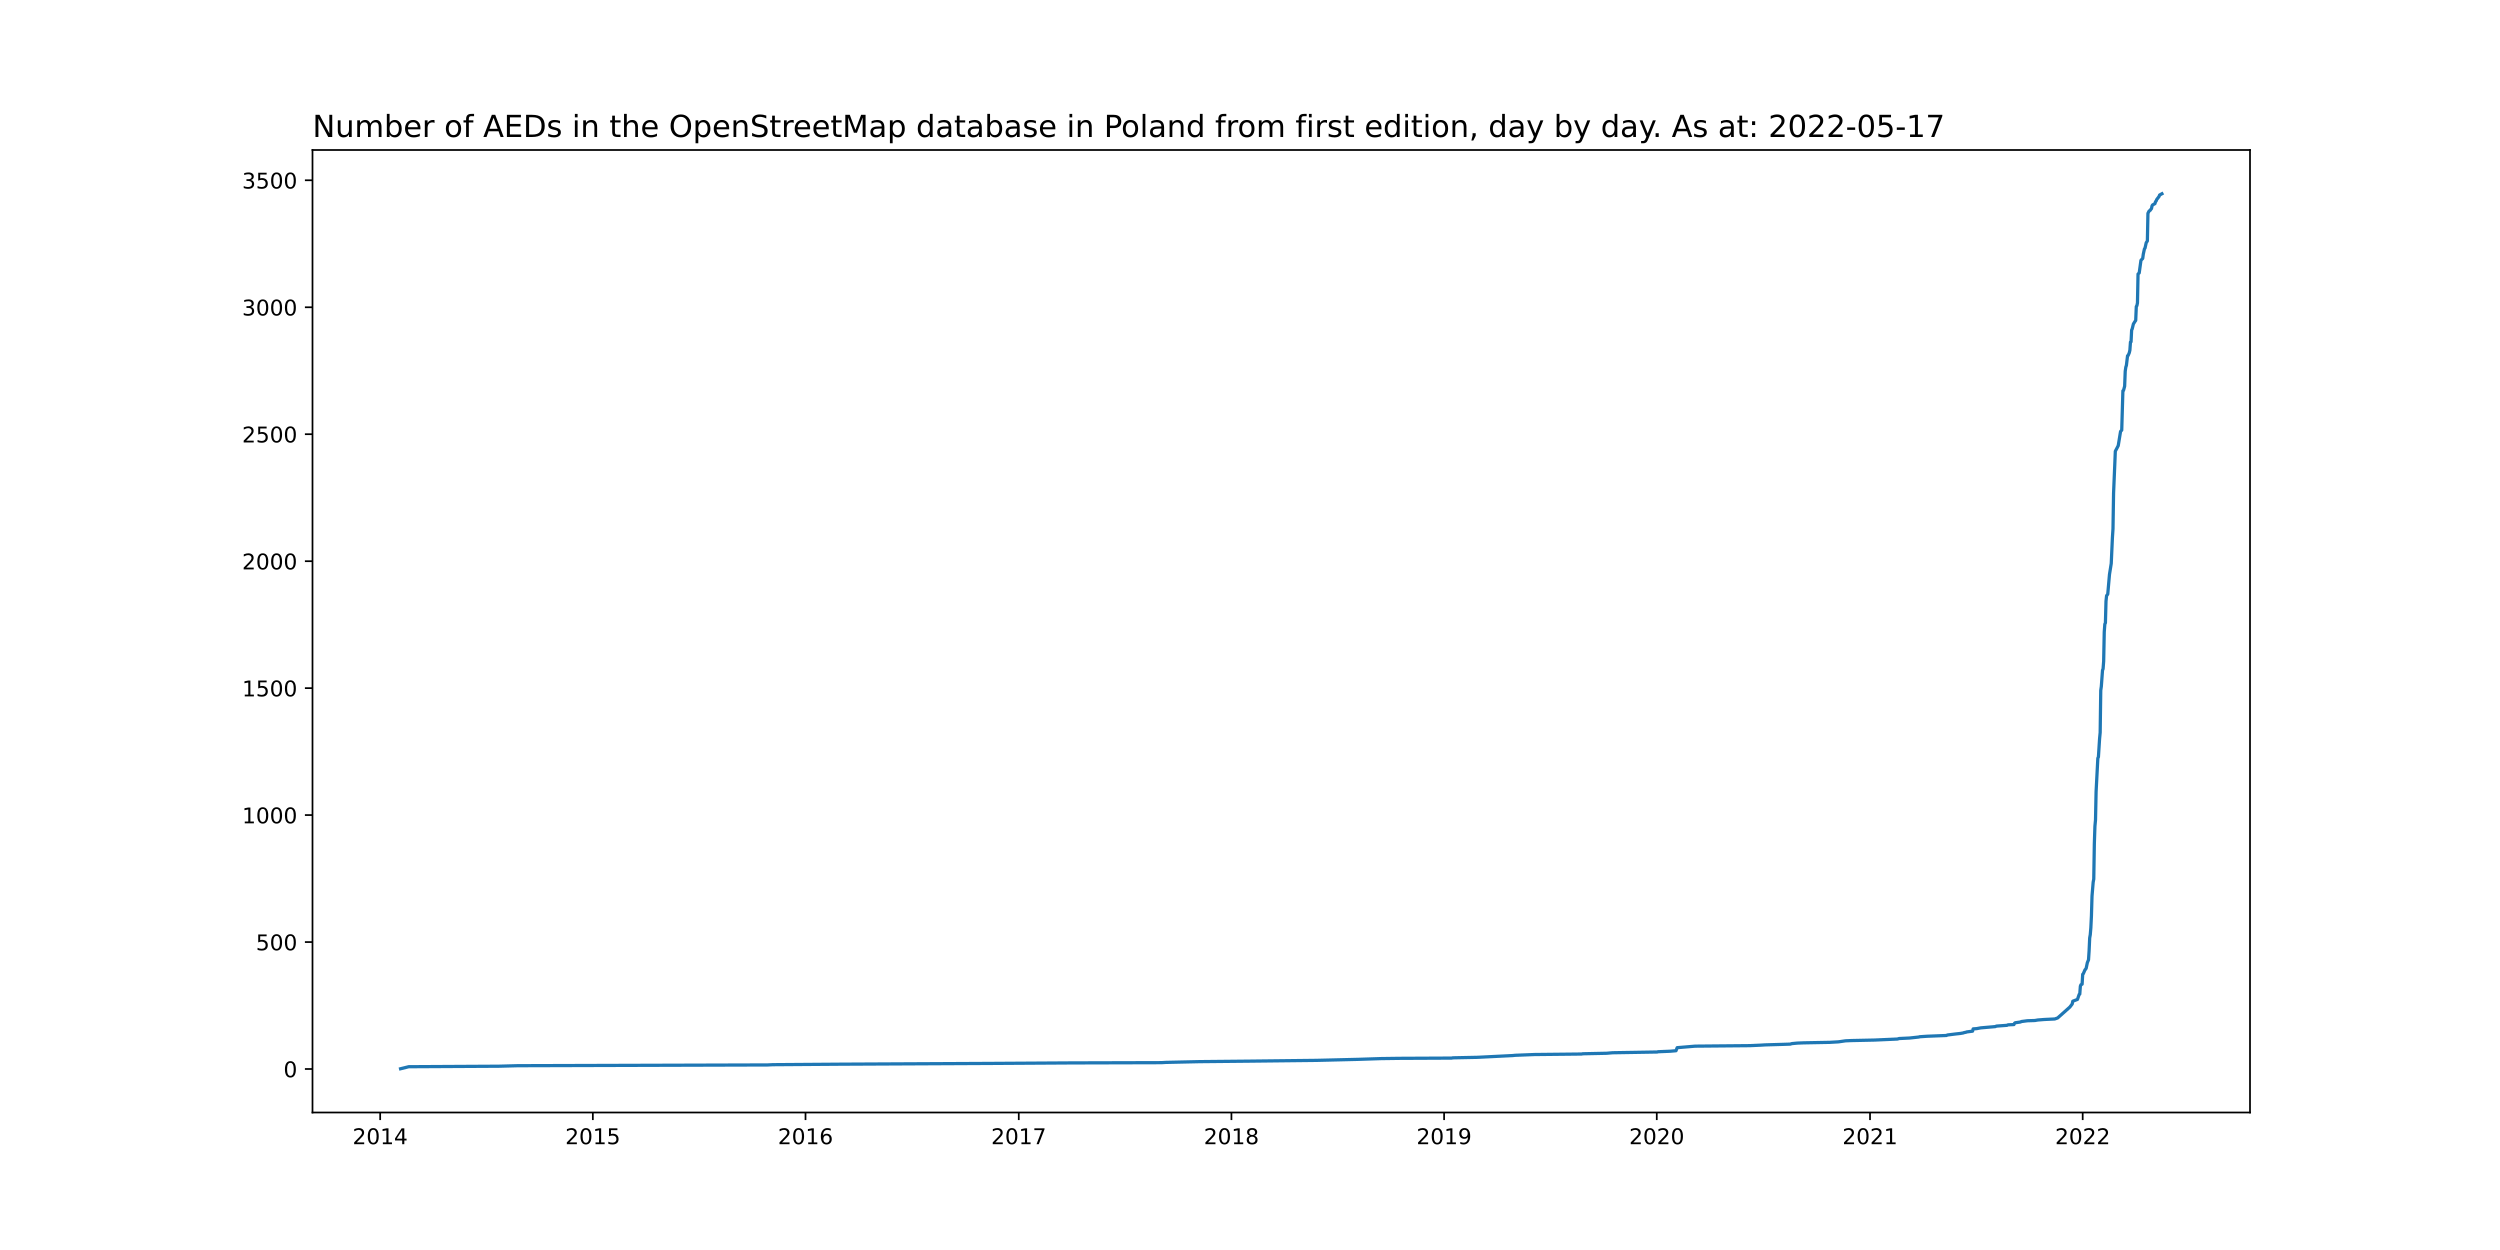
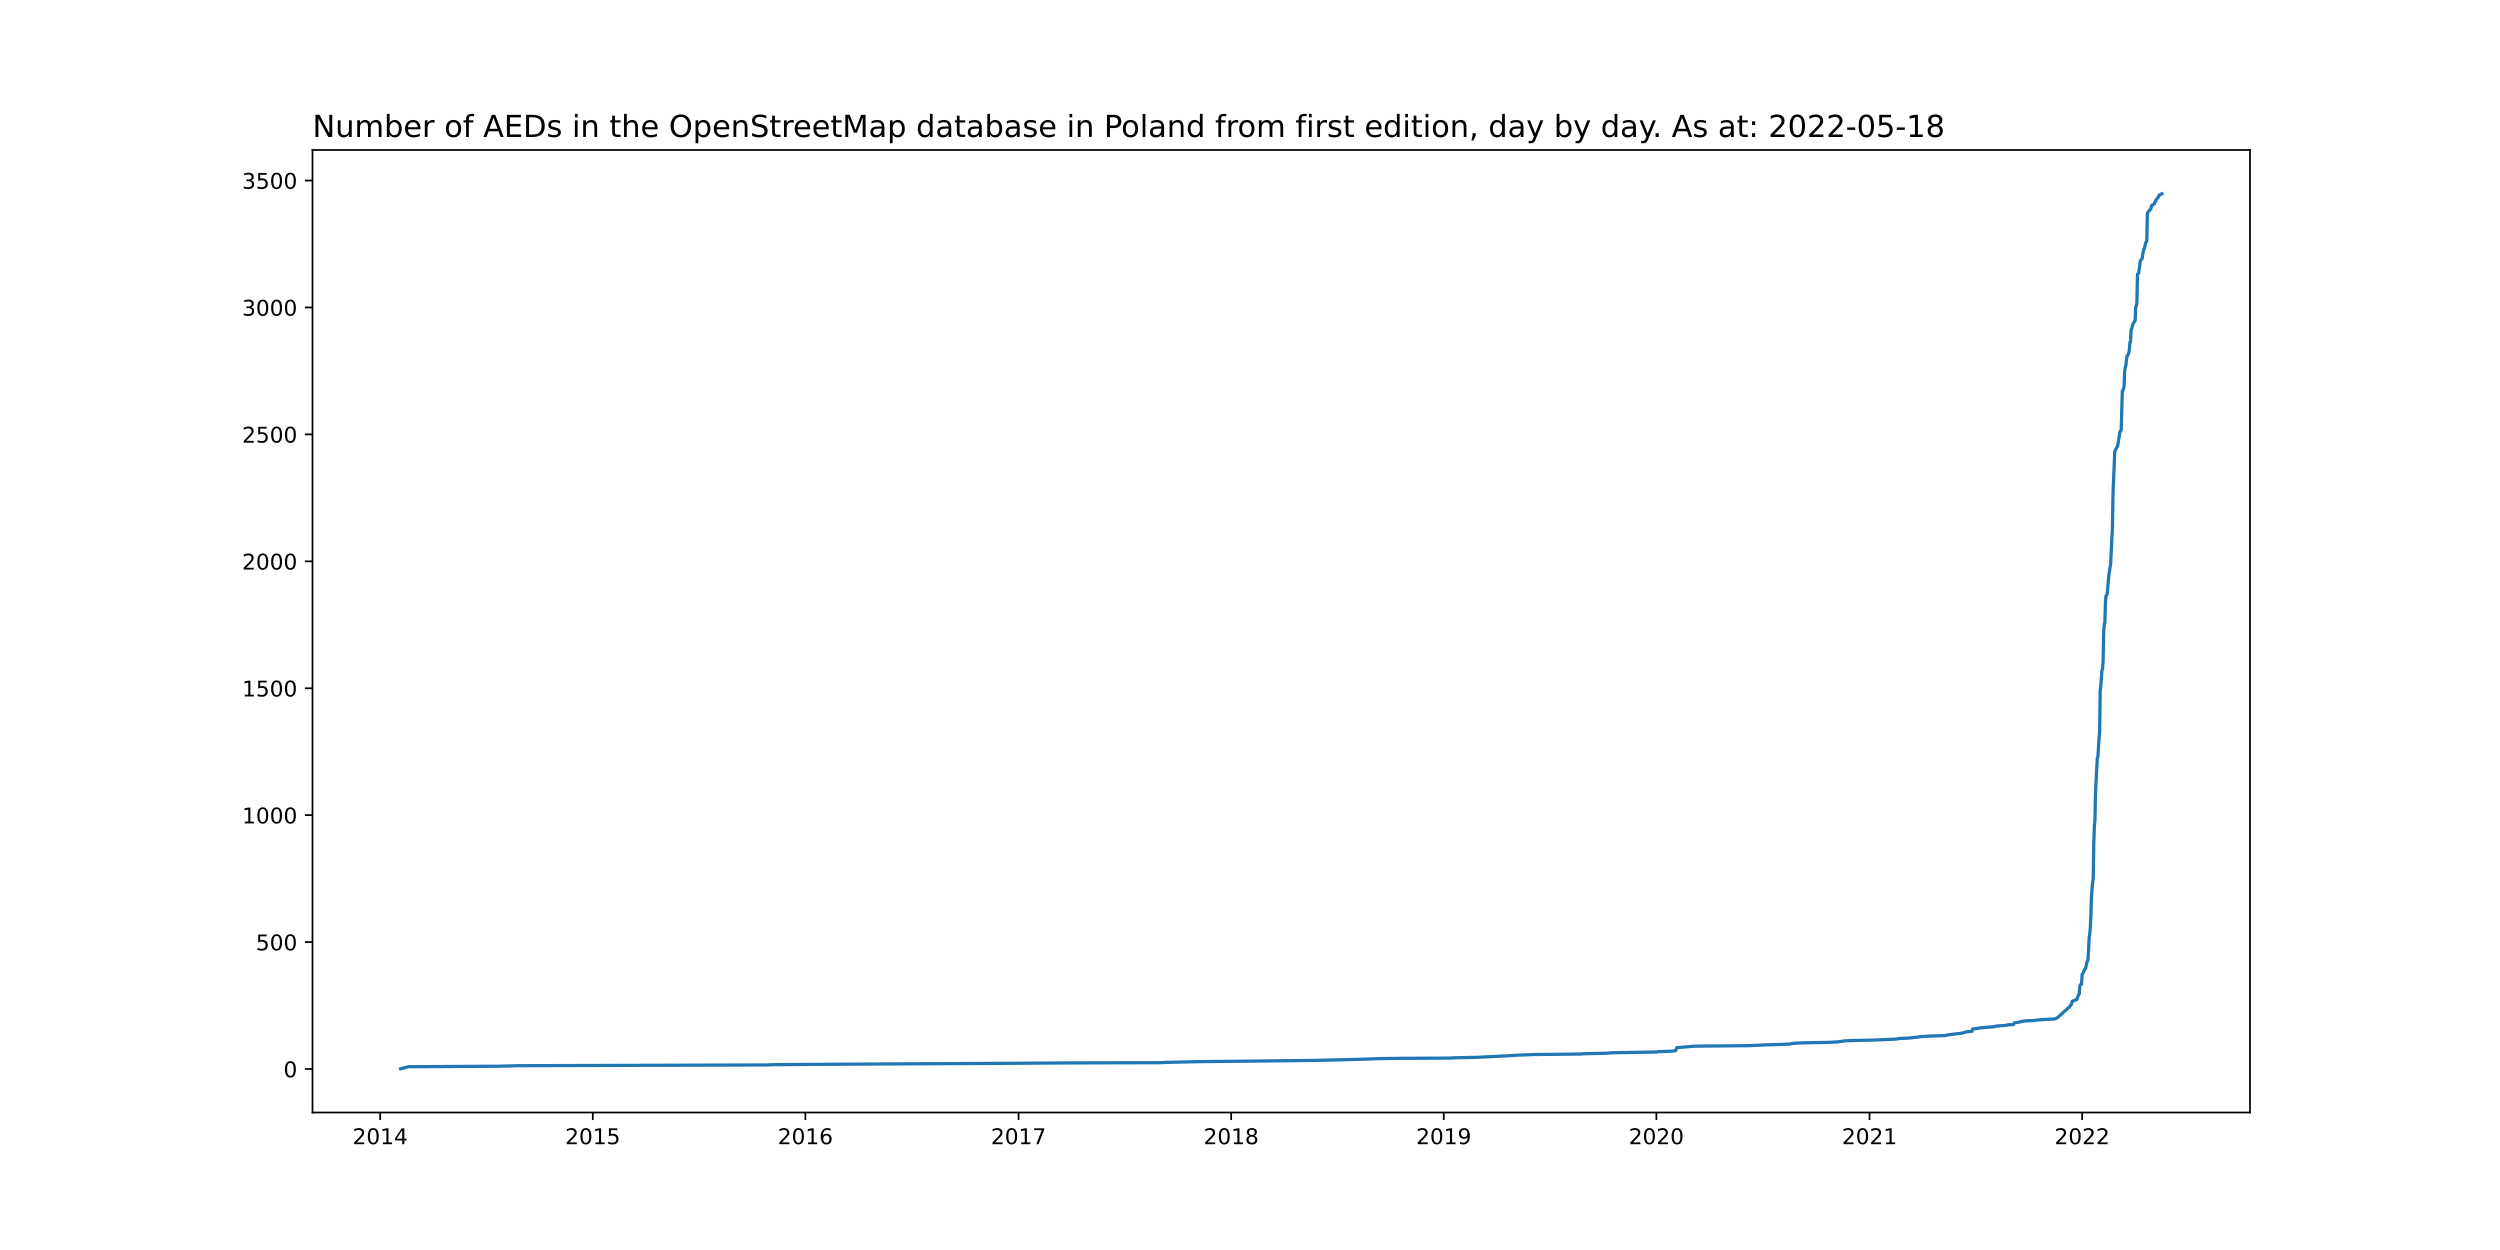
<svg xmlns="http://www.w3.org/2000/svg" xmlns:xlink="http://www.w3.org/1999/xlink" width="1152pt" height="576pt" viewBox="0 0 1152 576" version="1.1">
  <defs>
    <style type="text/css">*{stroke-linejoin: round; stroke-linecap: butt}</style>
  </defs>
  <g id="figure_1">
    <g id="patch_1">
      <path d="M 0 576  L 1152 576  L 1152 0  L 0 0  z " style="fill: #ffffff" />
    </g>
    <g id="axes_1">
      <g id="patch_2">
        <path d="M 144 512.64  L 1036.8 512.64  L 1036.8 69.12  L 144 69.12  z " style="fill: #ffffff" />
      </g>
      <g id="matplotlib.axis_1">
        <g id="xtick_1">
          <g id="line2d_1">
            <defs>
-               <path id="md735ff909e" d="M 0 0  L 0 3.5  " style="stroke: #000000; stroke-width: 0.8" />
+               <path id="m000129bff6" d="M 0 0  L 0 3.5  " style="stroke: #000000; stroke-width: 0.8" />
            </defs>
            <g>
-               <use xlink:href="#md735ff909e" x="175.185" y="512.64" style="stroke: #000000; stroke-width: 0.8" />
+               <use xlink:href="#m000129bff6" x="175.188" y="512.64" style="stroke: #000000; stroke-width: 0.8" />
            </g>
          </g>
          <g id="text_1">
-             <g transform="translate(162.4598 527.2384)scale(0.1 -0.1)">
+             <g transform="translate(162.4629 527.2384)scale(0.1 -0.1)">
              <defs>
                <path id="DejaVuSans-32" d="M 1228 531  L 3431 531  L 3431 0  L 469 0  L 469 531  Q 828 903 1448 1529  Q 2069 2156 2228 2338  Q 2531 2678 2651 2914  Q 2772 3150 2772 3378  Q 2772 3750 2511 3984  Q 2250 4219 1831 4219  Q 1534 4219 1204 4116  Q 875 4013 500 3803  L 500 4441  Q 881 4594 1212 4672  Q 1544 4750 1819 4750  Q 2544 4750 2975 4387  Q 3406 4025 3406 3419  Q 3406 3131 3298 2873  Q 3191 2616 2906 2266  Q 2828 2175 2409 1742  Q 1991 1309 1228 531  z " transform="scale(0.015625)" />
                <path id="DejaVuSans-30" d="M 2034 4250  Q 1547 4250 1301 3770  Q 1056 3291 1056 2328  Q 1056 1369 1301 889  Q 1547 409 2034 409  Q 2525 409 2770 889  Q 3016 1369 3016 2328  Q 3016 3291 2770 3770  Q 2525 4250 2034 4250  z M 2034 4750  Q 2819 4750 3233 4129  Q 3647 3509 3647 2328  Q 3647 1150 3233 529  Q 2819 -91 2034 -91  Q 1250 -91 836 529  Q 422 1150 422 2328  Q 422 3509 836 4129  Q 1250 4750 2034 4750  z " transform="scale(0.015625)" />
                <path id="DejaVuSans-31" d="M 794 531  L 1825 531  L 1825 4091  L 703 3866  L 703 4441  L 1819 4666  L 2450 4666  L 2450 531  L 3481 531  L 3481 0  L 794 0  L 794 531  z " transform="scale(0.015625)" />
                <path id="DejaVuSans-34" d="M 2419 4116  L 825 1625  L 2419 1625  L 2419 4116  z M 2253 4666  L 3047 4666  L 3047 1625  L 3713 1625  L 3713 1100  L 3047 1100  L 3047 0  L 2419 0  L 2419 1100  L 313 1100  L 313 1709  L 2253 4666  z " transform="scale(0.015625)" />
              </defs>
              <use xlink:href="#DejaVuSans-32" />
              <use xlink:href="#DejaVuSans-30" x="63.623" />
              <use xlink:href="#DejaVuSans-31" x="127.246" />
              <use xlink:href="#DejaVuSans-34" x="190.869" />
            </g>
          </g>
        </g>
        <g id="xtick_2">
          <g id="line2d_2">
            <g>
-               <use xlink:href="#md735ff909e" x="273.183" y="512.64" style="stroke: #000000; stroke-width: 0.8" />
+               <use xlink:href="#m000129bff6" x="273.153" y="512.64" style="stroke: #000000; stroke-width: 0.8" />
            </g>
          </g>
          <g id="text_2">
-             <g transform="translate(260.4575 527.2384)scale(0.1 -0.1)">
+             <g transform="translate(260.4282 527.2384)scale(0.1 -0.1)">
              <defs>
                <path id="DejaVuSans-35" d="M 691 4666  L 3169 4666  L 3169 4134  L 1269 4134  L 1269 2991  Q 1406 3038 1543 3061  Q 1681 3084 1819 3084  Q 2600 3084 3056 2656  Q 3513 2228 3513 1497  Q 3513 744 3044 326  Q 2575 -91 1722 -91  Q 1428 -91 1123 -41  Q 819 9 494 109  L 494 744  Q 775 591 1075 516  Q 1375 441 1709 441  Q 2250 441 2565 725  Q 2881 1009 2881 1497  Q 2881 1984 2565 2268  Q 2250 2553 1709 2553  Q 1456 2553 1204 2497  Q 953 2441 691 2322  L 691 4666  z " transform="scale(0.015625)" />
              </defs>
              <use xlink:href="#DejaVuSans-32" />
              <use xlink:href="#DejaVuSans-30" x="63.623" />
              <use xlink:href="#DejaVuSans-31" x="127.246" />
              <use xlink:href="#DejaVuSans-35" x="190.869" />
            </g>
          </g>
        </g>
        <g id="xtick_3">
          <g id="line2d_3">
            <g>
-               <use xlink:href="#md735ff909e" x="371.18" y="512.64" style="stroke: #000000; stroke-width: 0.8" />
+               <use xlink:href="#m000129bff6" x="371.119" y="512.64" style="stroke: #000000; stroke-width: 0.8" />
            </g>
          </g>
          <g id="text_3">
-             <g transform="translate(358.4553 527.2384)scale(0.1 -0.1)">
+             <g transform="translate(358.3936 527.2384)scale(0.1 -0.1)">
              <defs>
                <path id="DejaVuSans-36" d="M 2113 2584  Q 1688 2584 1439 2293  Q 1191 2003 1191 1497  Q 1191 994 1439 701  Q 1688 409 2113 409  Q 2538 409 2786 701  Q 3034 994 3034 1497  Q 3034 2003 2786 2293  Q 2538 2584 2113 2584  z M 3366 4563  L 3366 3988  Q 3128 4100 2886 4159  Q 2644 4219 2406 4219  Q 1781 4219 1451 3797  Q 1122 3375 1075 2522  Q 1259 2794 1537 2939  Q 1816 3084 2150 3084  Q 2853 3084 3261 2657  Q 3669 2231 3669 1497  Q 3669 778 3244 343  Q 2819 -91 2113 -91  Q 1303 -91 875 529  Q 447 1150 447 2328  Q 447 3434 972 4092  Q 1497 4750 2381 4750  Q 2619 4750 2861 4703  Q 3103 4656 3366 4563  z " transform="scale(0.015625)" />
              </defs>
              <use xlink:href="#DejaVuSans-32" />
              <use xlink:href="#DejaVuSans-30" x="63.623" />
              <use xlink:href="#DejaVuSans-31" x="127.246" />
              <use xlink:href="#DejaVuSans-36" x="190.869" />
            </g>
          </g>
        </g>
        <g id="xtick_4">
          <g id="line2d_4">
            <g>
-               <use xlink:href="#md735ff909e" x="469.447" y="512.64" style="stroke: #000000; stroke-width: 0.8" />
+               <use xlink:href="#m000129bff6" x="469.352" y="512.64" style="stroke: #000000; stroke-width: 0.8" />
            </g>
          </g>
          <g id="text_4">
-             <g transform="translate(456.7216 527.2384)scale(0.1 -0.1)">
+             <g transform="translate(456.6274 527.2384)scale(0.1 -0.1)">
              <defs>
                <path id="DejaVuSans-37" d="M 525 4666  L 3525 4666  L 3525 4397  L 1831 0  L 1172 0  L 2766 4134  L 525 4134  L 525 4666  z " transform="scale(0.015625)" />
              </defs>
              <use xlink:href="#DejaVuSans-32" />
              <use xlink:href="#DejaVuSans-30" x="63.623" />
              <use xlink:href="#DejaVuSans-31" x="127.246" />
              <use xlink:href="#DejaVuSans-37" x="190.869" />
            </g>
          </g>
        </g>
        <g id="xtick_5">
          <g id="line2d_5">
            <g>
-               <use xlink:href="#md735ff909e" x="567.444" y="512.64" style="stroke: #000000; stroke-width: 0.8" />
+               <use xlink:href="#m000129bff6" x="567.318" y="512.64" style="stroke: #000000; stroke-width: 0.8" />
            </g>
          </g>
          <g id="text_5">
-             <g transform="translate(554.7194 527.2384)scale(0.1 -0.1)">
+             <g transform="translate(554.5927 527.2384)scale(0.1 -0.1)">
              <defs>
                <path id="DejaVuSans-38" d="M 2034 2216  Q 1584 2216 1326 1975  Q 1069 1734 1069 1313  Q 1069 891 1326 650  Q 1584 409 2034 409  Q 2484 409 2743 651  Q 3003 894 3003 1313  Q 3003 1734 2745 1975  Q 2488 2216 2034 2216  z M 1403 2484  Q 997 2584 770 2862  Q 544 3141 544 3541  Q 544 4100 942 4425  Q 1341 4750 2034 4750  Q 2731 4750 3128 4425  Q 3525 4100 3525 3541  Q 3525 3141 3298 2862  Q 3072 2584 2669 2484  Q 3125 2378 3379 2068  Q 3634 1759 3634 1313  Q 3634 634 3220 271  Q 2806 -91 2034 -91  Q 1263 -91 848 271  Q 434 634 434 1313  Q 434 1759 690 2068  Q 947 2378 1403 2484  z M 1172 3481  Q 1172 3119 1398 2916  Q 1625 2713 2034 2713  Q 2441 2713 2670 2916  Q 2900 3119 2900 3481  Q 2900 3844 2670 4047  Q 2441 4250 2034 4250  Q 1625 4250 1398 4047  Q 1172 3844 1172 3481  z " transform="scale(0.015625)" />
              </defs>
              <use xlink:href="#DejaVuSans-32" />
              <use xlink:href="#DejaVuSans-30" x="63.623" />
              <use xlink:href="#DejaVuSans-31" x="127.246" />
              <use xlink:href="#DejaVuSans-38" x="190.869" />
            </g>
          </g>
        </g>
        <g id="xtick_6">
          <g id="line2d_6">
            <g>
-               <use xlink:href="#md735ff909e" x="665.442" y="512.64" style="stroke: #000000; stroke-width: 0.8" />
+               <use xlink:href="#m000129bff6" x="665.283" y="512.64" style="stroke: #000000; stroke-width: 0.8" />
            </g>
          </g>
          <g id="text_6">
-             <g transform="translate(652.7171 527.2384)scale(0.1 -0.1)">
+             <g transform="translate(652.5581 527.2384)scale(0.1 -0.1)">
              <defs>
                <path id="DejaVuSans-39" d="M 703 97  L 703 672  Q 941 559 1184 500  Q 1428 441 1663 441  Q 2288 441 2617 861  Q 2947 1281 2994 2138  Q 2813 1869 2534 1725  Q 2256 1581 1919 1581  Q 1219 1581 811 2004  Q 403 2428 403 3163  Q 403 3881 828 4315  Q 1253 4750 1959 4750  Q 2769 4750 3195 4129  Q 3622 3509 3622 2328  Q 3622 1225 3098 567  Q 2575 -91 1691 -91  Q 1453 -91 1209 -44  Q 966 3 703 97  z M 1959 2075  Q 2384 2075 2632 2365  Q 2881 2656 2881 3163  Q 2881 3666 2632 3958  Q 2384 4250 1959 4250  Q 1534 4250 1286 3958  Q 1038 3666 1038 3163  Q 1038 2656 1286 2365  Q 1534 2075 1959 2075  z " transform="scale(0.015625)" />
              </defs>
              <use xlink:href="#DejaVuSans-32" />
              <use xlink:href="#DejaVuSans-30" x="63.623" />
              <use xlink:href="#DejaVuSans-31" x="127.246" />
              <use xlink:href="#DejaVuSans-39" x="190.869" />
            </g>
          </g>
        </g>
        <g id="xtick_7">
          <g id="line2d_7">
            <g>
-               <use xlink:href="#md735ff909e" x="763.44" y="512.64" style="stroke: #000000; stroke-width: 0.8" />
+               <use xlink:href="#m000129bff6" x="763.248" y="512.64" style="stroke: #000000; stroke-width: 0.8" />
            </g>
          </g>
          <g id="text_7">
-             <g transform="translate(750.7149 527.2384)scale(0.1 -0.1)">
+             <g transform="translate(750.5235 527.2384)scale(0.1 -0.1)">
              <use xlink:href="#DejaVuSans-32" />
              <use xlink:href="#DejaVuSans-30" x="63.623" />
              <use xlink:href="#DejaVuSans-32" x="127.246" />
              <use xlink:href="#DejaVuSans-30" x="190.869" />
            </g>
          </g>
        </g>
        <g id="xtick_8">
          <g id="line2d_8">
            <g>
-               <use xlink:href="#md735ff909e" x="861.706" y="512.64" style="stroke: #000000; stroke-width: 0.8" />
+               <use xlink:href="#m000129bff6" x="861.482" y="512.64" style="stroke: #000000; stroke-width: 0.8" />
            </g>
          </g>
          <g id="text_8">
-             <g transform="translate(848.9812 527.2384)scale(0.1 -0.1)">
+             <g transform="translate(848.7573 527.2384)scale(0.1 -0.1)">
              <use xlink:href="#DejaVuSans-32" />
              <use xlink:href="#DejaVuSans-30" x="63.623" />
              <use xlink:href="#DejaVuSans-32" x="127.246" />
              <use xlink:href="#DejaVuSans-31" x="190.869" />
            </g>
          </g>
        </g>
        <g id="xtick_9">
          <g id="line2d_9">
            <g>
-               <use xlink:href="#md735ff909e" x="959.704" y="512.64" style="stroke: #000000; stroke-width: 0.8" />
+               <use xlink:href="#m000129bff6" x="959.448" y="512.64" style="stroke: #000000; stroke-width: 0.8" />
            </g>
          </g>
          <g id="text_9">
-             <g transform="translate(946.9789 527.2384)scale(0.1 -0.1)">
+             <g transform="translate(946.7226 527.2384)scale(0.1 -0.1)">
              <use xlink:href="#DejaVuSans-32" />
              <use xlink:href="#DejaVuSans-30" x="63.623" />
              <use xlink:href="#DejaVuSans-32" x="127.246" />
              <use xlink:href="#DejaVuSans-32" x="190.869" />
            </g>
          </g>
        </g>
      </g>
      <g id="matplotlib.axis_2">
        <g id="ytick_1">
          <g id="line2d_10">
            <defs>
-               <path id="m8e95595786" d="M 0 0  L -3.5 0  " style="stroke: #000000; stroke-width: 0.8" />
+               <path id="m1af9f5e154" d="M 0 0  L -3.5 0  " style="stroke: #000000; stroke-width: 0.8" />
            </defs>
            <g>
-               <use xlink:href="#m8e95595786" x="144" y="492.597" style="stroke: #000000; stroke-width: 0.8" />
+               <use xlink:href="#m1af9f5e154" x="144" y="492.597" style="stroke: #000000; stroke-width: 0.8" />
            </g>
          </g>
          <g id="text_10">
            <g transform="translate(130.6375 496.3962)scale(0.1 -0.1)">
              <use xlink:href="#DejaVuSans-30" />
            </g>
          </g>
        </g>
        <g id="ytick_2">
          <g id="line2d_11">
            <g>
-               <use xlink:href="#m8e95595786" x="144" y="434.094" style="stroke: #000000; stroke-width: 0.8" />
+               <use xlink:href="#m1af9f5e154" x="144" y="434.111" style="stroke: #000000; stroke-width: 0.8" />
            </g>
          </g>
          <g id="text_11">
-             <g transform="translate(117.9125 437.8936)scale(0.1 -0.1)">
+             <g transform="translate(117.9125 437.9106)scale(0.1 -0.1)">
              <use xlink:href="#DejaVuSans-35" />
              <use xlink:href="#DejaVuSans-30" x="63.623" />
              <use xlink:href="#DejaVuSans-30" x="127.246" />
            </g>
          </g>
        </g>
        <g id="ytick_3">
          <g id="line2d_12">
            <g>
-               <use xlink:href="#m8e95595786" x="144" y="375.592" style="stroke: #000000; stroke-width: 0.8" />
+               <use xlink:href="#m1af9f5e154" x="144" y="375.626" style="stroke: #000000; stroke-width: 0.8" />
            </g>
          </g>
          <g id="text_12">
-             <g transform="translate(111.55 379.391)scale(0.1 -0.1)">
+             <g transform="translate(111.55 379.4249)scale(0.1 -0.1)">
              <use xlink:href="#DejaVuSans-31" />
              <use xlink:href="#DejaVuSans-30" x="63.623" />
              <use xlink:href="#DejaVuSans-30" x="127.246" />
              <use xlink:href="#DejaVuSans-30" x="190.869" />
            </g>
          </g>
        </g>
        <g id="ytick_4">
          <g id="line2d_13">
            <g>
-               <use xlink:href="#m8e95595786" x="144" y="317.089" style="stroke: #000000; stroke-width: 0.8" />
+               <use xlink:href="#m1af9f5e154" x="144" y="317.14" style="stroke: #000000; stroke-width: 0.8" />
            </g>
          </g>
          <g id="text_13">
-             <g transform="translate(111.55 320.8884)scale(0.1 -0.1)">
+             <g transform="translate(111.55 320.9393)scale(0.1 -0.1)">
              <use xlink:href="#DejaVuSans-31" />
              <use xlink:href="#DejaVuSans-35" x="63.623" />
              <use xlink:href="#DejaVuSans-30" x="127.246" />
              <use xlink:href="#DejaVuSans-30" x="190.869" />
            </g>
          </g>
        </g>
        <g id="ytick_5">
          <g id="line2d_14">
            <g>
-               <use xlink:href="#m8e95595786" x="144" y="258.587" style="stroke: #000000; stroke-width: 0.8" />
+               <use xlink:href="#m1af9f5e154" x="144" y="258.654" style="stroke: #000000; stroke-width: 0.8" />
            </g>
          </g>
          <g id="text_14">
-             <g transform="translate(111.55 262.3858)scale(0.1 -0.1)">
+             <g transform="translate(111.55 262.4536)scale(0.1 -0.1)">
              <use xlink:href="#DejaVuSans-32" />
              <use xlink:href="#DejaVuSans-30" x="63.623" />
              <use xlink:href="#DejaVuSans-30" x="127.246" />
              <use xlink:href="#DejaVuSans-30" x="190.869" />
            </g>
          </g>
        </g>
        <g id="ytick_6">
          <g id="line2d_15">
            <g>
-               <use xlink:href="#m8e95595786" x="144" y="200.084" style="stroke: #000000; stroke-width: 0.8" />
+               <use xlink:href="#m1af9f5e154" x="144" y="200.169" style="stroke: #000000; stroke-width: 0.8" />
            </g>
          </g>
          <g id="text_15">
-             <g transform="translate(111.55 203.8832)scale(0.1 -0.1)">
+             <g transform="translate(111.55 203.968)scale(0.1 -0.1)">
              <use xlink:href="#DejaVuSans-32" />
              <use xlink:href="#DejaVuSans-35" x="63.623" />
              <use xlink:href="#DejaVuSans-30" x="127.246" />
              <use xlink:href="#DejaVuSans-30" x="190.869" />
            </g>
          </g>
        </g>
        <g id="ytick_7">
          <g id="line2d_16">
            <g>
-               <use xlink:href="#m8e95595786" x="144" y="141.581" style="stroke: #000000; stroke-width: 0.8" />
+               <use xlink:href="#m1af9f5e154" x="144" y="141.683" style="stroke: #000000; stroke-width: 0.8" />
            </g>
          </g>
          <g id="text_16">
-             <g transform="translate(111.55 145.3806)scale(0.1 -0.1)">
+             <g transform="translate(111.55 145.4824)scale(0.1 -0.1)">
              <defs>
                <path id="DejaVuSans-33" d="M 2597 2516  Q 3050 2419 3304 2112  Q 3559 1806 3559 1356  Q 3559 666 3084 287  Q 2609 -91 1734 -91  Q 1441 -91 1130 -33  Q 819 25 488 141  L 488 750  Q 750 597 1062 519  Q 1375 441 1716 441  Q 2309 441 2620 675  Q 2931 909 2931 1356  Q 2931 1769 2642 2001  Q 2353 2234 1838 2234  L 1294 2234  L 1294 2753  L 1863 2753  Q 2328 2753 2575 2939  Q 2822 3125 2822 3475  Q 2822 3834 2567 4026  Q 2313 4219 1838 4219  Q 1578 4219 1281 4162  Q 984 4106 628 3988  L 628 4550  Q 988 4650 1302 4700  Q 1616 4750 1894 4750  Q 2613 4750 3031 4423  Q 3450 4097 3450 3541  Q 3450 3153 3228 2886  Q 3006 2619 2597 2516  z " transform="scale(0.015625)" />
              </defs>
              <use xlink:href="#DejaVuSans-33" />
              <use xlink:href="#DejaVuSans-30" x="63.623" />
              <use xlink:href="#DejaVuSans-30" x="127.246" />
              <use xlink:href="#DejaVuSans-30" x="190.869" />
            </g>
          </g>
        </g>
        <g id="ytick_8">
          <g id="line2d_17">
            <g>
-               <use xlink:href="#m8e95595786" x="144" y="83.079" style="stroke: #000000; stroke-width: 0.8" />
+               <use xlink:href="#m1af9f5e154" x="144" y="83.197" style="stroke: #000000; stroke-width: 0.8" />
            </g>
          </g>
          <g id="text_17">
-             <g transform="translate(111.55 86.87794)scale(0.1 -0.1)">
+             <g transform="translate(111.55 86.99671)scale(0.1 -0.1)">
              <use xlink:href="#DejaVuSans-33" />
              <use xlink:href="#DejaVuSans-35" x="63.623" />
              <use xlink:href="#DejaVuSans-30" x="127.246" />
              <use xlink:href="#DejaVuSans-30" x="190.869" />
            </g>
          </g>
        </g>
      </g>
      <g id="line2d_18">
-         <path d="M 184.582 492.48  L 188.341 491.544  L 229.956 491.31  L 238.548 491.076  L 353.729 490.725  L 356.145 490.608  L 387.827 490.374  L 456.559 490.023  L 493.61 489.789  L 535.226 489.672  L 537.105 489.555  L 552.678 489.204  L 576.036 488.97  L 606.643 488.619  L 625.706 488.151  L 636.446 487.8  L 644.769 487.683  L 668.932 487.566  L 669.469 487.449  L 680.746 487.215  L 697.124 486.396  L 698.198 486.279  L 707.058 485.928  L 728.805 485.694  L 729.342 485.577  L 740.35 485.343  L 743.035 485.109  L 763.708 484.758  L 763.977 484.641  L 769.615 484.407  L 772.3 484.173  L 772.837 482.769  L 781.16 482.067  L 806.398 481.833  L 811.499 481.599  L 813.378 481.482  L 821.433 481.247  L 824.923 481.13  L 825.729 480.896  L 828.145 480.662  L 831.099 480.545  L 843.181 480.311  L 847.208 480.077  L 850.43 479.609  L 853.115 479.492  L 863.854 479.258  L 874.325 478.79  L 875.131 478.556  L 879.963 478.322  L 884.259 477.854  L 884.528 477.737  L 888.018 477.503  L 896.878 477.152  L 897.415 476.918  L 901.174 476.45  L 903.322 476.216  L 904.664 475.982  L 904.933 475.865  L 906.007 475.631  L 906.275 475.514  L 908.96 475.163  L 909.228 474.11  L 910.839 473.993  L 912.719 473.642  L 919.431 473.057  L 919.968 472.823  L 924.801 472.472  L 925.338 472.238  L 928.022 472.121  L 928.291 471.536  L 928.559 471.302  L 930.976 470.951  L 931.513 470.717  L 934.198 470.366  L 937.688 470.249  L 939.03 470.015  L 941.984 469.781  L 946.817 469.547  L 948.159 469.079  L 953.797 464.048  L 954.871 462.644  L 955.14 461.357  L 957.288 460.538  L 958.093 458.197  L 958.362 458.08  L 958.63 454.453  L 958.898 453.751  L 959.435 453.517  L 959.704 448.954  L 959.972 448.72  L 960.778 446.848  L 961.046 446.614  L 961.315 446.146  L 961.852 443.572  L 962.389 442.285  L 962.657 438.19  L 962.926 432.222  L 963.194 430.701  L 963.463 427.542  L 963.731 422.043  L 964 412.916  L 964.537 406.481  L 964.805 405.077  L 965.074 388.696  L 965.342 380.74  L 965.611 377.815  L 965.879 364.827  L 966.685 349.383  L 966.953 348.798  L 967.49 340.373  L 967.759 337.565  L 968.027 318.142  L 968.296 316.27  L 968.833 308.899  L 969.101 308.197  L 969.369 304.687  L 969.638 291.231  L 969.906 287.604  L 970.175 287.019  L 970.443 277.073  L 970.712 274.499  L 971.249 273.797  L 972.054 264.671  L 972.86 259.64  L 973.397 247.822  L 973.665 243.727  L 973.934 227.229  L 974.471 214.476  L 974.739 207.923  L 975.545 206.402  L 976.082 205.349  L 977.156 198.797  L 977.693 198.212  L 978.23 180.076  L 978.498 179.959  L 979.035 177.97  L 979.303 171.067  L 979.572 169.195  L 979.84 168.376  L 980.377 163.929  L 980.646 163.812  L 981.183 162.525  L 981.451 161.355  L 981.72 157.611  L 981.988 157.494  L 982.257 152.112  L 982.525 151.527  L 983.062 149.304  L 983.868 148.017  L 984.136 147.666  L 984.405 141.23  L 984.673 140.879  L 984.942 139.592  L 985.21 126.254  L 985.747 125.786  L 986.553 119.935  L 987.358 119.116  L 987.627 117.127  L 988.164 114.67  L 988.432 114.319  L 988.969 111.862  L 989.506 111.043  L 989.774 98.289  L 990.311 97.236  L 990.848 96.885  L 991.117 96.417  L 991.385 96.183  L 991.654 94.896  L 991.922 94.428  L 992.996 93.843  L 993.265 92.907  L 993.533 92.673  L 993.802 91.971  L 994.876 90.567  L 995.144 89.865  L 996.218 89.28  L 996.218 89.28  " clip-path="url(#p719138ddd2)" style="fill: none; stroke: #1f77b4; stroke-width: 1.5; stroke-linecap: square" />
+         <path d="M 184.582 492.48  L 188.339 491.544  L 229.941 491.31  L 238.53 491.076  L 353.673 490.725  L 356.088 490.608  L 387.759 490.375  L 456.469 490.024  L 493.508 489.79  L 535.11 489.673  L 536.989 489.556  L 552.556 489.205  L 575.906 488.971  L 606.504 488.62  L 625.56 488.152  L 636.296 487.801  L 644.616 487.684  L 668.772 487.567  L 669.309 487.45  L 680.582 487.216  L 696.954 486.397  L 698.028 486.281  L 706.885 485.93  L 728.625 485.696  L 729.162 485.579  L 740.166 485.345  L 742.85 485.111  L 763.517 484.76  L 763.785 484.643  L 769.422 484.409  L 772.106 484.175  L 772.642 482.771  L 780.963 482.07  L 806.192 481.836  L 811.292 481.602  L 813.171 481.485  L 821.223 481.251  L 824.712 481.134  L 825.517 480.9  L 827.932 480.666  L 830.885 480.549  L 842.963 480.315  L 846.989 480.081  L 850.21 479.613  L 852.894 479.496  L 863.629 479.262  L 874.097 478.794  L 874.902 478.56  L 879.733 478.326  L 884.028 477.859  L 884.296 477.742  L 887.785 477.508  L 896.642 477.157  L 897.179 476.923  L 900.937 476.455  L 903.084 476.221  L 904.426 475.987  L 904.694 475.87  L 905.768 475.636  L 906.036 475.519  L 908.72 475.168  L 908.989 474.116  L 910.599 473.999  L 912.478 473.648  L 919.188 473.063  L 919.725 472.829  L 924.556 472.478  L 925.093 472.244  L 927.777 472.127  L 928.045 471.542  L 928.313 471.308  L 930.729 470.957  L 931.266 470.723  L 933.95 470.372  L 937.439 470.255  L 938.781 470.022  L 941.733 469.788  L 946.565 469.554  L 947.906 469.086  L 953.543 464.056  L 954.616 462.652  L 954.885 461.366  L 957.032 460.547  L 957.837 458.207  L 958.106 458.09  L 958.374 454.464  L 958.642 453.763  L 959.179 453.529  L 959.448 448.967  L 959.716 448.733  L 960.521 446.861  L 960.79 446.627  L 961.058 446.159  L 961.595 443.586  L 962.132 442.299  L 962.4 438.205  L 962.668 432.24  L 962.937 430.719  L 963.205 427.561  L 963.474 422.063  L 963.742 412.94  L 964.279 406.506  L 964.547 405.102  L 964.816 388.726  L 965.084 380.772  L 965.352 377.848  L 965.621 364.864  L 966.426 349.424  L 966.694 348.839  L 967.231 340.417  L 967.5 337.61  L 967.768 318.193  L 968.036 316.321  L 968.573 308.952  L 968.842 308.25  L 969.11 304.741  L 969.378 291.289  L 969.647 287.663  L 969.915 287.078  L 970.184 277.136  L 970.452 274.563  L 970.989 273.861  L 971.794 264.737  L 972.599 259.707  L 973.136 247.893  L 973.404 243.799  L 973.673 227.306  L 974.21 214.556  L 974.478 208.006  L 975.283 206.485  L 975.82 205.432  L 976.894 198.882  L 977.43 198.297  L 977.967 180.167  L 978.235 180.05  L 978.772 178.061  L 979.041 171.16  L 979.309 169.288  L 979.577 168.47  L 980.114 164.025  L 980.383 163.908  L 980.919 162.621  L 981.188 161.451  L 981.456 157.708  L 981.725 157.591  L 981.993 152.211  L 982.261 151.626  L 982.798 149.403  L 983.603 148.117  L 983.872 147.766  L 984.14 141.332  L 984.409 140.981  L 984.677 139.695  L 984.945 126.36  L 985.482 125.892  L 986.287 120.043  L 987.093 119.225  L 987.361 117.236  L 987.898 114.78  L 988.166 114.429  L 988.703 111.972  L 989.24 111.154  L 989.508 98.404  L 990.045 97.351  L 990.582 97  L 990.85 96.532  L 991.119 96.298  L 991.387 95.012  L 991.655 94.544  L 992.729 93.959  L 992.997 93.023  L 993.266 92.789  L 993.534 92.087  L 994.608 90.684  L 994.876 89.982  L 996.218 89.28  L 996.218 89.28  " clip-path="url(#p7ff481df65)" style="fill: none; stroke: #1f77b4; stroke-width: 1.5; stroke-linecap: square" />
      </g>
      <g id="patch_3">
        <path d="M 144 512.64  L 144 69.12  " style="fill: none; stroke: #000000; stroke-width: 0.8; stroke-linejoin: miter; stroke-linecap: square" />
      </g>
      <g id="patch_4">
        <path d="M 1036.8 512.64  L 1036.8 69.12  " style="fill: none; stroke: #000000; stroke-width: 0.8; stroke-linejoin: miter; stroke-linecap: square" />
      </g>
      <g id="patch_5">
        <path d="M 144 512.64  L 1036.8 512.64  " style="fill: none; stroke: #000000; stroke-width: 0.8; stroke-linejoin: miter; stroke-linecap: square" />
      </g>
      <g id="patch_6">
        <path d="M 144 69.12  L 1036.8 69.12  " style="fill: none; stroke: #000000; stroke-width: 0.8; stroke-linejoin: miter; stroke-linecap: square" />
      </g>
      <g id="text_18">
        <g transform="translate(144 63.12)scale(0.14 -0.14)">
          <defs>
            <path id="DejaVuSans-4e" d="M 628 4666  L 1478 4666  L 3547 763  L 3547 4666  L 4159 4666  L 4159 0  L 3309 0  L 1241 3903  L 1241 0  L 628 0  L 628 4666  z " transform="scale(0.015625)" />
            <path id="DejaVuSans-75" d="M 544 1381  L 544 3500  L 1119 3500  L 1119 1403  Q 1119 906 1312 657  Q 1506 409 1894 409  Q 2359 409 2629 706  Q 2900 1003 2900 1516  L 2900 3500  L 3475 3500  L 3475 0  L 2900 0  L 2900 538  Q 2691 219 2414 64  Q 2138 -91 1772 -91  Q 1169 -91 856 284  Q 544 659 544 1381  z M 1991 3584  L 1991 3584  z " transform="scale(0.015625)" />
            <path id="DejaVuSans-6d" d="M 3328 2828  Q 3544 3216 3844 3400  Q 4144 3584 4550 3584  Q 5097 3584 5394 3201  Q 5691 2819 5691 2113  L 5691 0  L 5113 0  L 5113 2094  Q 5113 2597 4934 2840  Q 4756 3084 4391 3084  Q 3944 3084 3684 2787  Q 3425 2491 3425 1978  L 3425 0  L 2847 0  L 2847 2094  Q 2847 2600 2669 2842  Q 2491 3084 2119 3084  Q 1678 3084 1418 2786  Q 1159 2488 1159 1978  L 1159 0  L 581 0  L 581 3500  L 1159 3500  L 1159 2956  Q 1356 3278 1631 3431  Q 1906 3584 2284 3584  Q 2666 3584 2933 3390  Q 3200 3197 3328 2828  z " transform="scale(0.015625)" />
            <path id="DejaVuSans-62" d="M 3116 1747  Q 3116 2381 2855 2742  Q 2594 3103 2138 3103  Q 1681 3103 1420 2742  Q 1159 2381 1159 1747  Q 1159 1113 1420 752  Q 1681 391 2138 391  Q 2594 391 2855 752  Q 3116 1113 3116 1747  z M 1159 2969  Q 1341 3281 1617 3432  Q 1894 3584 2278 3584  Q 2916 3584 3314 3078  Q 3713 2572 3713 1747  Q 3713 922 3314 415  Q 2916 -91 2278 -91  Q 1894 -91 1617 61  Q 1341 213 1159 525  L 1159 0  L 581 0  L 581 4863  L 1159 4863  L 1159 2969  z " transform="scale(0.015625)" />
            <path id="DejaVuSans-65" d="M 3597 1894  L 3597 1613  L 953 1613  Q 991 1019 1311 708  Q 1631 397 2203 397  Q 2534 397 2845 478  Q 3156 559 3463 722  L 3463 178  Q 3153 47 2828 -22  Q 2503 -91 2169 -91  Q 1331 -91 842 396  Q 353 884 353 1716  Q 353 2575 817 3079  Q 1281 3584 2069 3584  Q 2775 3584 3186 3129  Q 3597 2675 3597 1894  z M 3022 2063  Q 3016 2534 2758 2815  Q 2500 3097 2075 3097  Q 1594 3097 1305 2825  Q 1016 2553 972 2059  L 3022 2063  z " transform="scale(0.015625)" />
            <path id="DejaVuSans-72" d="M 2631 2963  Q 2534 3019 2420 3045  Q 2306 3072 2169 3072  Q 1681 3072 1420 2755  Q 1159 2438 1159 1844  L 1159 0  L 581 0  L 581 3500  L 1159 3500  L 1159 2956  Q 1341 3275 1631 3429  Q 1922 3584 2338 3584  Q 2397 3584 2469 3576  Q 2541 3569 2628 3553  L 2631 2963  z " transform="scale(0.015625)" />
            <path id="DejaVuSans-20" transform="scale(0.015625)" />
            <path id="DejaVuSans-6f" d="M 1959 3097  Q 1497 3097 1228 2736  Q 959 2375 959 1747  Q 959 1119 1226 758  Q 1494 397 1959 397  Q 2419 397 2687 759  Q 2956 1122 2956 1747  Q 2956 2369 2687 2733  Q 2419 3097 1959 3097  z M 1959 3584  Q 2709 3584 3137 3096  Q 3566 2609 3566 1747  Q 3566 888 3137 398  Q 2709 -91 1959 -91  Q 1206 -91 779 398  Q 353 888 353 1747  Q 353 2609 779 3096  Q 1206 3584 1959 3584  z " transform="scale(0.015625)" />
            <path id="DejaVuSans-66" d="M 2375 4863  L 2375 4384  L 1825 4384  Q 1516 4384 1395 4259  Q 1275 4134 1275 3809  L 1275 3500  L 2222 3500  L 2222 3053  L 1275 3053  L 1275 0  L 697 0  L 697 3053  L 147 3053  L 147 3500  L 697 3500  L 697 3744  Q 697 4328 969 4595  Q 1241 4863 1831 4863  L 2375 4863  z " transform="scale(0.015625)" />
            <path id="DejaVuSans-41" d="M 2188 4044  L 1331 1722  L 3047 1722  L 2188 4044  z M 1831 4666  L 2547 4666  L 4325 0  L 3669 0  L 3244 1197  L 1141 1197  L 716 0  L 50 0  L 1831 4666  z " transform="scale(0.015625)" />
            <path id="DejaVuSans-45" d="M 628 4666  L 3578 4666  L 3578 4134  L 1259 4134  L 1259 2753  L 3481 2753  L 3481 2222  L 1259 2222  L 1259 531  L 3634 531  L 3634 0  L 628 0  L 628 4666  z " transform="scale(0.015625)" />
            <path id="DejaVuSans-44" d="M 1259 4147  L 1259 519  L 2022 519  Q 2988 519 3436 956  Q 3884 1394 3884 2338  Q 3884 3275 3436 3711  Q 2988 4147 2022 4147  L 1259 4147  z M 628 4666  L 1925 4666  Q 3281 4666 3915 4102  Q 4550 3538 4550 2338  Q 4550 1131 3912 565  Q 3275 0 1925 0  L 628 0  L 628 4666  z " transform="scale(0.015625)" />
            <path id="DejaVuSans-73" d="M 2834 3397  L 2834 2853  Q 2591 2978 2328 3040  Q 2066 3103 1784 3103  Q 1356 3103 1142 2972  Q 928 2841 928 2578  Q 928 2378 1081 2264  Q 1234 2150 1697 2047  L 1894 2003  Q 2506 1872 2764 1633  Q 3022 1394 3022 966  Q 3022 478 2636 193  Q 2250 -91 1575 -91  Q 1294 -91 989 -36  Q 684 19 347 128  L 347 722  Q 666 556 975 473  Q 1284 391 1588 391  Q 1994 391 2212 530  Q 2431 669 2431 922  Q 2431 1156 2273 1281  Q 2116 1406 1581 1522  L 1381 1569  Q 847 1681 609 1914  Q 372 2147 372 2553  Q 372 3047 722 3315  Q 1072 3584 1716 3584  Q 2034 3584 2315 3537  Q 2597 3491 2834 3397  z " transform="scale(0.015625)" />
            <path id="DejaVuSans-69" d="M 603 3500  L 1178 3500  L 1178 0  L 603 0  L 603 3500  z M 603 4863  L 1178 4863  L 1178 4134  L 603 4134  L 603 4863  z " transform="scale(0.015625)" />
            <path id="DejaVuSans-6e" d="M 3513 2113  L 3513 0  L 2938 0  L 2938 2094  Q 2938 2591 2744 2837  Q 2550 3084 2163 3084  Q 1697 3084 1428 2787  Q 1159 2491 1159 1978  L 1159 0  L 581 0  L 581 3500  L 1159 3500  L 1159 2956  Q 1366 3272 1645 3428  Q 1925 3584 2291 3584  Q 2894 3584 3203 3211  Q 3513 2838 3513 2113  z " transform="scale(0.015625)" />
            <path id="DejaVuSans-74" d="M 1172 4494  L 1172 3500  L 2356 3500  L 2356 3053  L 1172 3053  L 1172 1153  Q 1172 725 1289 603  Q 1406 481 1766 481  L 2356 481  L 2356 0  L 1766 0  Q 1100 0 847 248  Q 594 497 594 1153  L 594 3053  L 172 3053  L 172 3500  L 594 3500  L 594 4494  L 1172 4494  z " transform="scale(0.015625)" />
            <path id="DejaVuSans-68" d="M 3513 2113  L 3513 0  L 2938 0  L 2938 2094  Q 2938 2591 2744 2837  Q 2550 3084 2163 3084  Q 1697 3084 1428 2787  Q 1159 2491 1159 1978  L 1159 0  L 581 0  L 581 4863  L 1159 4863  L 1159 2956  Q 1366 3272 1645 3428  Q 1925 3584 2291 3584  Q 2894 3584 3203 3211  Q 3513 2838 3513 2113  z " transform="scale(0.015625)" />
            <path id="DejaVuSans-4f" d="M 2522 4238  Q 1834 4238 1429 3725  Q 1025 3213 1025 2328  Q 1025 1447 1429 934  Q 1834 422 2522 422  Q 3209 422 3611 934  Q 4013 1447 4013 2328  Q 4013 3213 3611 3725  Q 3209 4238 2522 4238  z M 2522 4750  Q 3503 4750 4090 4092  Q 4678 3434 4678 2328  Q 4678 1225 4090 567  Q 3503 -91 2522 -91  Q 1538 -91 948 565  Q 359 1222 359 2328  Q 359 3434 948 4092  Q 1538 4750 2522 4750  z " transform="scale(0.015625)" />
            <path id="DejaVuSans-70" d="M 1159 525  L 1159 -1331  L 581 -1331  L 581 3500  L 1159 3500  L 1159 2969  Q 1341 3281 1617 3432  Q 1894 3584 2278 3584  Q 2916 3584 3314 3078  Q 3713 2572 3713 1747  Q 3713 922 3314 415  Q 2916 -91 2278 -91  Q 1894 -91 1617 61  Q 1341 213 1159 525  z M 3116 1747  Q 3116 2381 2855 2742  Q 2594 3103 2138 3103  Q 1681 3103 1420 2742  Q 1159 2381 1159 1747  Q 1159 1113 1420 752  Q 1681 391 2138 391  Q 2594 391 2855 752  Q 3116 1113 3116 1747  z " transform="scale(0.015625)" />
            <path id="DejaVuSans-53" d="M 3425 4513  L 3425 3897  Q 3066 4069 2747 4153  Q 2428 4238 2131 4238  Q 1616 4238 1336 4038  Q 1056 3838 1056 3469  Q 1056 3159 1242 3001  Q 1428 2844 1947 2747  L 2328 2669  Q 3034 2534 3370 2195  Q 3706 1856 3706 1288  Q 3706 609 3251 259  Q 2797 -91 1919 -91  Q 1588 -91 1214 -16  Q 841 59 441 206  L 441 856  Q 825 641 1194 531  Q 1563 422 1919 422  Q 2459 422 2753 634  Q 3047 847 3047 1241  Q 3047 1584 2836 1778  Q 2625 1972 2144 2069  L 1759 2144  Q 1053 2284 737 2584  Q 422 2884 422 3419  Q 422 4038 858 4394  Q 1294 4750 2059 4750  Q 2388 4750 2728 4690  Q 3069 4631 3425 4513  z " transform="scale(0.015625)" />
            <path id="DejaVuSans-4d" d="M 628 4666  L 1569 4666  L 2759 1491  L 3956 4666  L 4897 4666  L 4897 0  L 4281 0  L 4281 4097  L 3078 897  L 2444 897  L 1241 4097  L 1241 0  L 628 0  L 628 4666  z " transform="scale(0.015625)" />
            <path id="DejaVuSans-61" d="M 2194 1759  Q 1497 1759 1228 1600  Q 959 1441 959 1056  Q 959 750 1161 570  Q 1363 391 1709 391  Q 2188 391 2477 730  Q 2766 1069 2766 1631  L 2766 1759  L 2194 1759  z M 3341 1997  L 3341 0  L 2766 0  L 2766 531  Q 2569 213 2275 61  Q 1981 -91 1556 -91  Q 1019 -91 701 211  Q 384 513 384 1019  Q 384 1609 779 1909  Q 1175 2209 1959 2209  L 2766 2209  L 2766 2266  Q 2766 2663 2505 2880  Q 2244 3097 1772 3097  Q 1472 3097 1187 3025  Q 903 2953 641 2809  L 641 3341  Q 956 3463 1253 3523  Q 1550 3584 1831 3584  Q 2591 3584 2966 3190  Q 3341 2797 3341 1997  z " transform="scale(0.015625)" />
            <path id="DejaVuSans-64" d="M 2906 2969  L 2906 4863  L 3481 4863  L 3481 0  L 2906 0  L 2906 525  Q 2725 213 2448 61  Q 2172 -91 1784 -91  Q 1150 -91 751 415  Q 353 922 353 1747  Q 353 2572 751 3078  Q 1150 3584 1784 3584  Q 2172 3584 2448 3432  Q 2725 3281 2906 2969  z M 947 1747  Q 947 1113 1208 752  Q 1469 391 1925 391  Q 2381 391 2643 752  Q 2906 1113 2906 1747  Q 2906 2381 2643 2742  Q 2381 3103 1925 3103  Q 1469 3103 1208 2742  Q 947 2381 947 1747  z " transform="scale(0.015625)" />
            <path id="DejaVuSans-50" d="M 1259 4147  L 1259 2394  L 2053 2394  Q 2494 2394 2734 2622  Q 2975 2850 2975 3272  Q 2975 3691 2734 3919  Q 2494 4147 2053 4147  L 1259 4147  z M 628 4666  L 2053 4666  Q 2838 4666 3239 4311  Q 3641 3956 3641 3272  Q 3641 2581 3239 2228  Q 2838 1875 2053 1875  L 1259 1875  L 1259 0  L 628 0  L 628 4666  z " transform="scale(0.015625)" />
            <path id="DejaVuSans-6c" d="M 603 4863  L 1178 4863  L 1178 0  L 603 0  L 603 4863  z " transform="scale(0.015625)" />
            <path id="DejaVuSans-2c" d="M 750 794  L 1409 794  L 1409 256  L 897 -744  L 494 -744  L 750 256  L 750 794  z " transform="scale(0.015625)" />
            <path id="DejaVuSans-79" d="M 2059 -325  Q 1816 -950 1584 -1140  Q 1353 -1331 966 -1331  L 506 -1331  L 506 -850  L 844 -850  Q 1081 -850 1212 -737  Q 1344 -625 1503 -206  L 1606 56  L 191 3500  L 800 3500  L 1894 763  L 2988 3500  L 3597 3500  L 2059 -325  z " transform="scale(0.015625)" />
            <path id="DejaVuSans-2e" d="M 684 794  L 1344 794  L 1344 0  L 684 0  L 684 794  z " transform="scale(0.015625)" />
            <path id="DejaVuSans-3a" d="M 750 794  L 1409 794  L 1409 0  L 750 0  L 750 794  z M 750 3309  L 1409 3309  L 1409 2516  L 750 2516  L 750 3309  z " transform="scale(0.015625)" />
            <path id="DejaVuSans-2d" d="M 313 2009  L 1997 2009  L 1997 1497  L 313 1497  L 313 2009  z " transform="scale(0.015625)" />
          </defs>
          <use xlink:href="#DejaVuSans-4e" />
          <use xlink:href="#DejaVuSans-75" x="74.805" />
          <use xlink:href="#DejaVuSans-6d" x="138.184" />
          <use xlink:href="#DejaVuSans-62" x="235.596" />
          <use xlink:href="#DejaVuSans-65" x="299.072" />
          <use xlink:href="#DejaVuSans-72" x="360.596" />
          <use xlink:href="#DejaVuSans-20" x="401.709" />
          <use xlink:href="#DejaVuSans-6f" x="433.496" />
          <use xlink:href="#DejaVuSans-66" x="494.678" />
          <use xlink:href="#DejaVuSans-20" x="529.883" />
          <use xlink:href="#DejaVuSans-41" x="561.67" />
          <use xlink:href="#DejaVuSans-45" x="630.078" />
          <use xlink:href="#DejaVuSans-44" x="693.262" />
          <use xlink:href="#DejaVuSans-73" x="770.264" />
          <use xlink:href="#DejaVuSans-20" x="822.363" />
          <use xlink:href="#DejaVuSans-69" x="854.15" />
          <use xlink:href="#DejaVuSans-6e" x="881.934" />
          <use xlink:href="#DejaVuSans-20" x="945.312" />
          <use xlink:href="#DejaVuSans-74" x="977.1" />
          <use xlink:href="#DejaVuSans-68" x="1016.309" />
          <use xlink:href="#DejaVuSans-65" x="1079.688" />
          <use xlink:href="#DejaVuSans-20" x="1141.211" />
          <use xlink:href="#DejaVuSans-4f" x="1172.998" />
          <use xlink:href="#DejaVuSans-70" x="1251.709" />
          <use xlink:href="#DejaVuSans-65" x="1315.186" />
          <use xlink:href="#DejaVuSans-6e" x="1376.709" />
          <use xlink:href="#DejaVuSans-53" x="1440.088" />
          <use xlink:href="#DejaVuSans-74" x="1503.564" />
          <use xlink:href="#DejaVuSans-72" x="1542.773" />
          <use xlink:href="#DejaVuSans-65" x="1581.637" />
          <use xlink:href="#DejaVuSans-65" x="1643.16" />
          <use xlink:href="#DejaVuSans-74" x="1704.684" />
          <use xlink:href="#DejaVuSans-4d" x="1743.893" />
          <use xlink:href="#DejaVuSans-61" x="1830.172" />
          <use xlink:href="#DejaVuSans-70" x="1891.451" />
          <use xlink:href="#DejaVuSans-20" x="1954.928" />
          <use xlink:href="#DejaVuSans-64" x="1986.715" />
          <use xlink:href="#DejaVuSans-61" x="2050.191" />
          <use xlink:href="#DejaVuSans-74" x="2111.471" />
          <use xlink:href="#DejaVuSans-61" x="2150.68" />
          <use xlink:href="#DejaVuSans-62" x="2211.959" />
          <use xlink:href="#DejaVuSans-61" x="2275.436" />
          <use xlink:href="#DejaVuSans-73" x="2336.715" />
          <use xlink:href="#DejaVuSans-65" x="2388.814" />
          <use xlink:href="#DejaVuSans-20" x="2450.338" />
          <use xlink:href="#DejaVuSans-69" x="2482.125" />
          <use xlink:href="#DejaVuSans-6e" x="2509.908" />
          <use xlink:href="#DejaVuSans-20" x="2573.287" />
          <use xlink:href="#DejaVuSans-50" x="2605.074" />
          <use xlink:href="#DejaVuSans-6f" x="2661.752" />
          <use xlink:href="#DejaVuSans-6c" x="2722.934" />
          <use xlink:href="#DejaVuSans-61" x="2750.717" />
          <use xlink:href="#DejaVuSans-6e" x="2811.996" />
          <use xlink:href="#DejaVuSans-64" x="2875.375" />
          <use xlink:href="#DejaVuSans-20" x="2938.852" />
          <use xlink:href="#DejaVuSans-66" x="2970.639" />
          <use xlink:href="#DejaVuSans-72" x="3005.844" />
          <use xlink:href="#DejaVuSans-6f" x="3044.707" />
          <use xlink:href="#DejaVuSans-6d" x="3105.889" />
          <use xlink:href="#DejaVuSans-20" x="3203.301" />
          <use xlink:href="#DejaVuSans-66" x="3235.088" />
          <use xlink:href="#DejaVuSans-69" x="3270.293" />
          <use xlink:href="#DejaVuSans-72" x="3298.076" />
          <use xlink:href="#DejaVuSans-73" x="3339.189" />
          <use xlink:href="#DejaVuSans-74" x="3391.289" />
          <use xlink:href="#DejaVuSans-20" x="3430.498" />
          <use xlink:href="#DejaVuSans-65" x="3462.285" />
          <use xlink:href="#DejaVuSans-64" x="3523.809" />
          <use xlink:href="#DejaVuSans-69" x="3587.285" />
          <use xlink:href="#DejaVuSans-74" x="3615.068" />
          <use xlink:href="#DejaVuSans-69" x="3654.277" />
          <use xlink:href="#DejaVuSans-6f" x="3682.061" />
          <use xlink:href="#DejaVuSans-6e" x="3743.242" />
          <use xlink:href="#DejaVuSans-2c" x="3806.621" />
          <use xlink:href="#DejaVuSans-20" x="3838.408" />
          <use xlink:href="#DejaVuSans-64" x="3870.195" />
          <use xlink:href="#DejaVuSans-61" x="3933.672" />
          <use xlink:href="#DejaVuSans-79" x="3994.951" />
          <use xlink:href="#DejaVuSans-20" x="4054.131" />
          <use xlink:href="#DejaVuSans-62" x="4085.918" />
          <use xlink:href="#DejaVuSans-79" x="4149.395" />
          <use xlink:href="#DejaVuSans-20" x="4208.574" />
          <use xlink:href="#DejaVuSans-64" x="4240.361" />
          <use xlink:href="#DejaVuSans-61" x="4303.838" />
          <use xlink:href="#DejaVuSans-79" x="4365.117" />
          <use xlink:href="#DejaVuSans-2e" x="4410.047" />
          <use xlink:href="#DejaVuSans-20" x="4441.834" />
          <use xlink:href="#DejaVuSans-41" x="4473.621" />
          <use xlink:href="#DejaVuSans-73" x="4542.029" />
          <use xlink:href="#DejaVuSans-20" x="4594.129" />
          <use xlink:href="#DejaVuSans-61" x="4625.916" />
          <use xlink:href="#DejaVuSans-74" x="4687.195" />
          <use xlink:href="#DejaVuSans-3a" x="4726.404" />
          <use xlink:href="#DejaVuSans-20" x="4760.096" />
          <use xlink:href="#DejaVuSans-32" x="4791.883" />
          <use xlink:href="#DejaVuSans-30" x="4855.506" />
          <use xlink:href="#DejaVuSans-32" x="4919.129" />
          <use xlink:href="#DejaVuSans-32" x="4982.752" />
          <use xlink:href="#DejaVuSans-2d" x="5046.375" />
          <use xlink:href="#DejaVuSans-30" x="5082.459" />
          <use xlink:href="#DejaVuSans-35" x="5146.082" />
          <use xlink:href="#DejaVuSans-2d" x="5209.705" />
          <use xlink:href="#DejaVuSans-31" x="5245.789" />
-           <use xlink:href="#DejaVuSans-37" x="5309.412" />
+           <use xlink:href="#DejaVuSans-38" x="5309.412" />
        </g>
      </g>
    </g>
  </g>
  <defs>
-     <clipPath id="p719138ddd2">
+     <clipPath id="p7ff481df65">
      <rect x="144" y="69.12" width="892.8" height="443.52" />
    </clipPath>
  </defs>
</svg>
